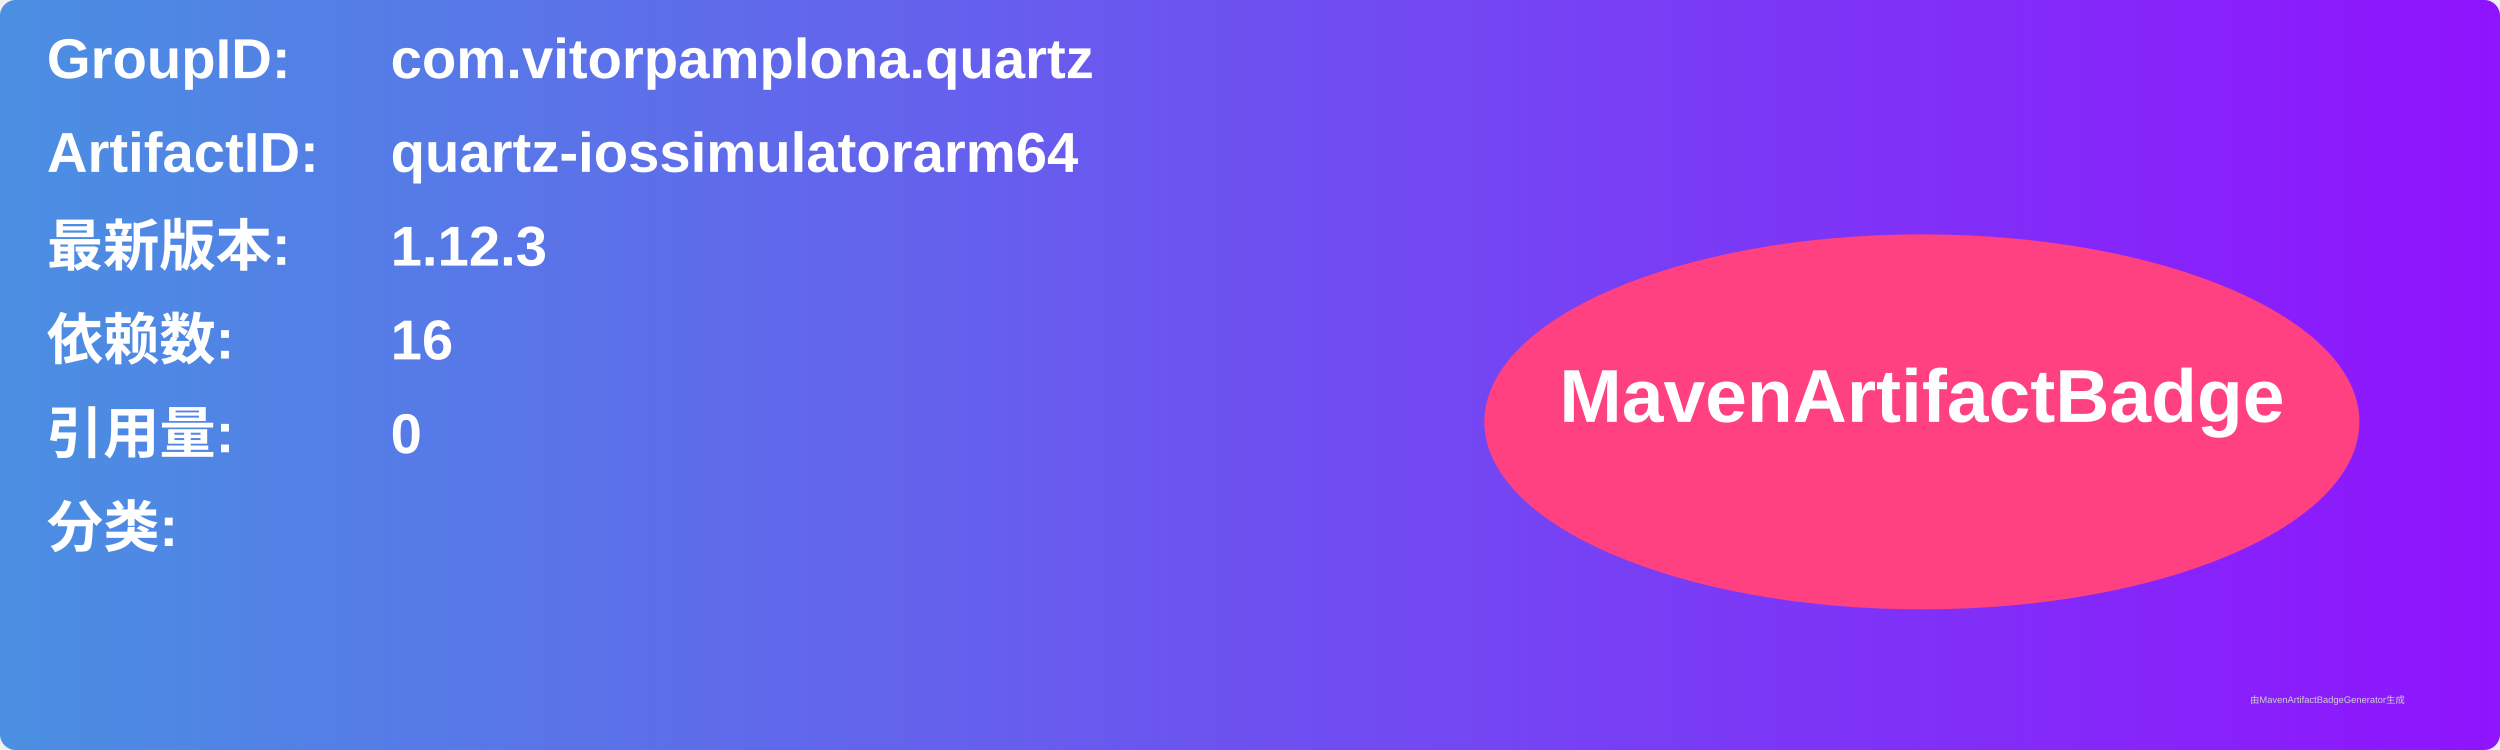
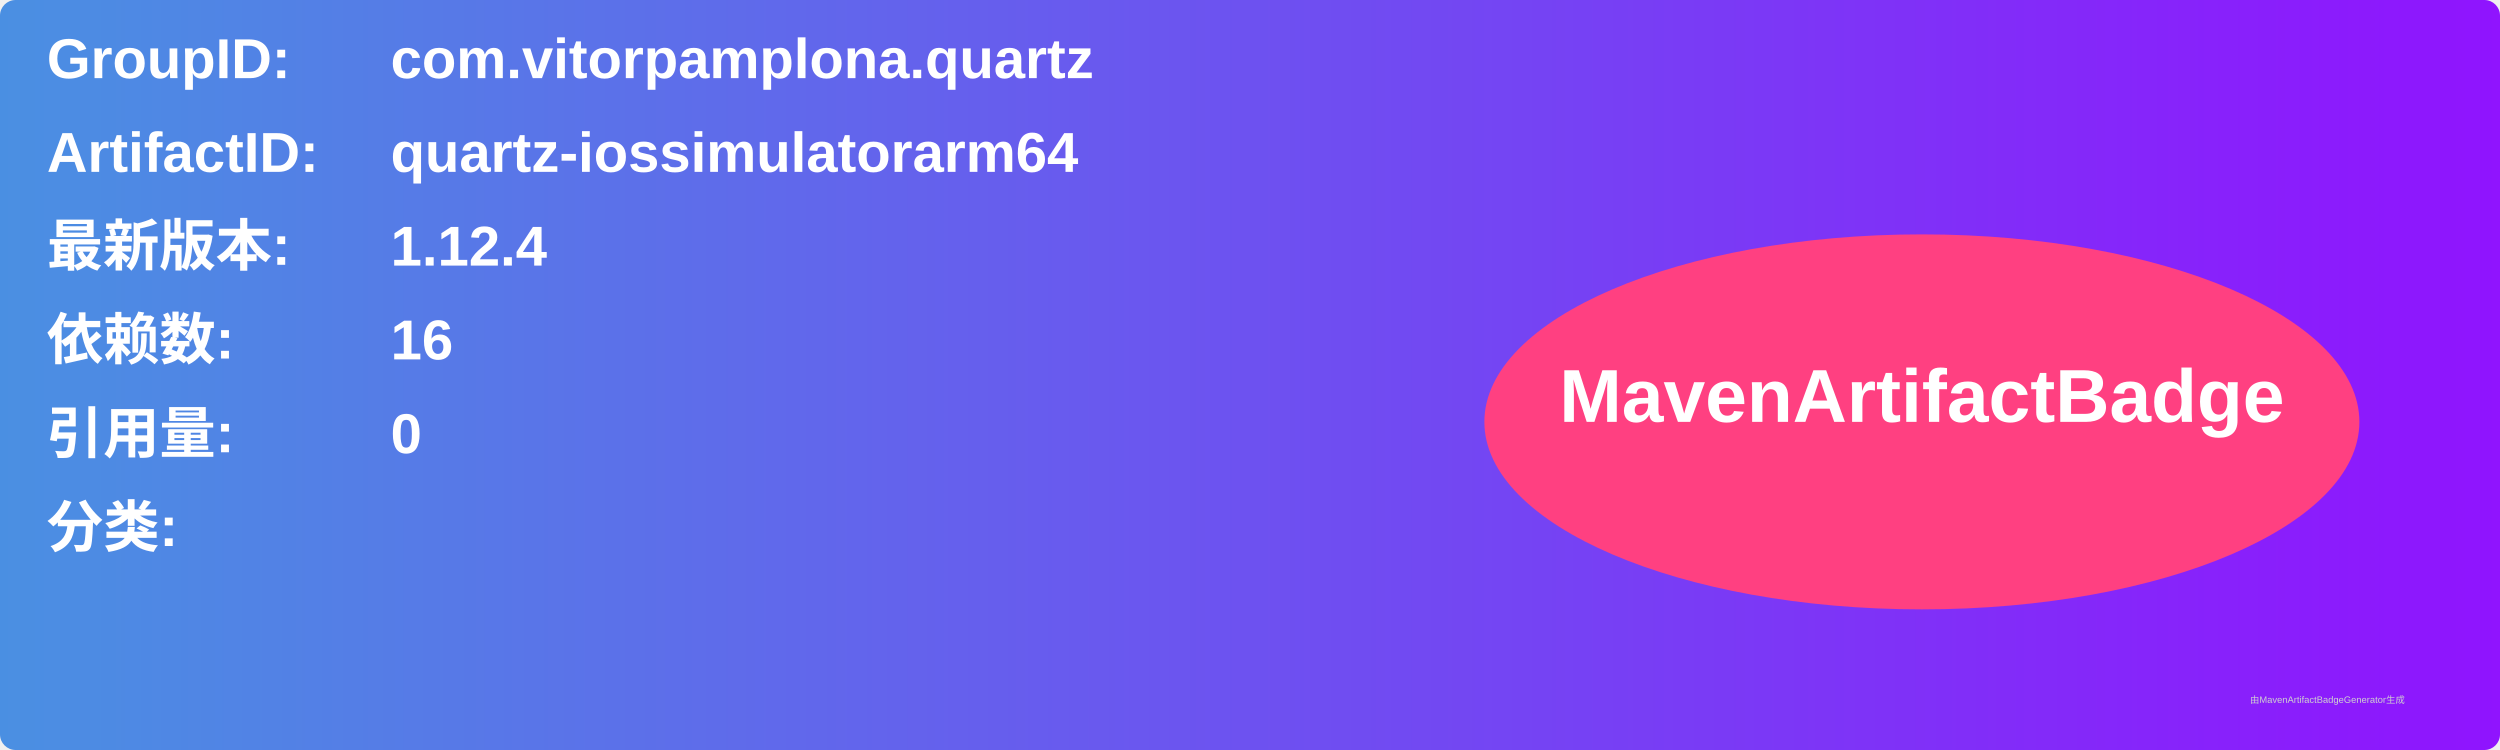
<svg xmlns="http://www.w3.org/2000/svg" width="800" height="240" viewBox="0 0 800 240">
  <linearGradient id="grad" x1="0%" y1="0%" x2="100%" y2="0%">
    <stop offset="0%" stop-color="#4a90e2" />
    <stop offset="100%" stop-color="#9013fe" />
  </linearGradient>
  <rect width="100%" height="100%" rx="5" ry="5" fill="url(#grad)" />
  <g transform="translate(15, 15)">
    <text x="0" y="10" font-family="Arial" font-size="18" fill="white" font-weight="bold" width="260">GroupID:</text>
    <text x="110" y="10" font-family="Arial" font-size="18" fill="white" font-weight="bold" width="460">com.vitorpamplona.quartz</text>
    <text x="0" y="40" font-family="Arial" font-size="18" fill="white" font-weight="bold" width="260">ArtifactID:</text>
    <text x="110" y="40" font-family="Arial" font-size="18" fill="white" font-weight="bold" width="460">quartz-iossimulatorarm64</text>
    <text x="0" y="70" font-family="Arial" font-size="18" fill="white" font-weight="bold">最新版本:</text>
    <text x="110" y="70" font-family="Arial" font-size="18" fill="white" font-weight="bold">
-       <tspan font-weight="bold">1.12.3</tspan>
+       <tspan font-weight="bold">1.12.4</tspan>
    </text>
    <text x="0" y="100" font-family="Arial" font-size="18" fill="white" font-weight="bold">依赖数: </text>
    <text x="110" y="100" font-family="Arial" font-size="18" fill="white">
      <tspan font-weight="bold">16</tspan>
    </text>
    <text x="0" y="130" font-family="Arial" font-size="18" fill="white" font-weight="bold">引用量: </text>
    <text x="110" y="130" font-family="Arial" font-size="18" fill="white">
      <tspan font-weight="bold">0</tspan>
    </text>
    <text x="0" y="160" font-family="Arial" font-size="18" fill="white" font-weight="bold">分类:</text>
    <text x="10" y="190" font-family="Arial" font-size="10" fill="white">
      <tspan font-weight="bold" />
    </text>
    <ellipse cx="600" cy="120" rx="140" ry="60" fill="#ff4081" />
    <text x="600" y="120" text-anchor="middle" font-family="Arial" font-size="24" fill="white" font-weight="bold">MavenArtifactBadge</text>
  </g>
  <text x="720" y="225" font-family="Arial" font-size="3" fill="#d0d0d0">由MavenArtifactBadgeGenerator生成</text>
</svg>
